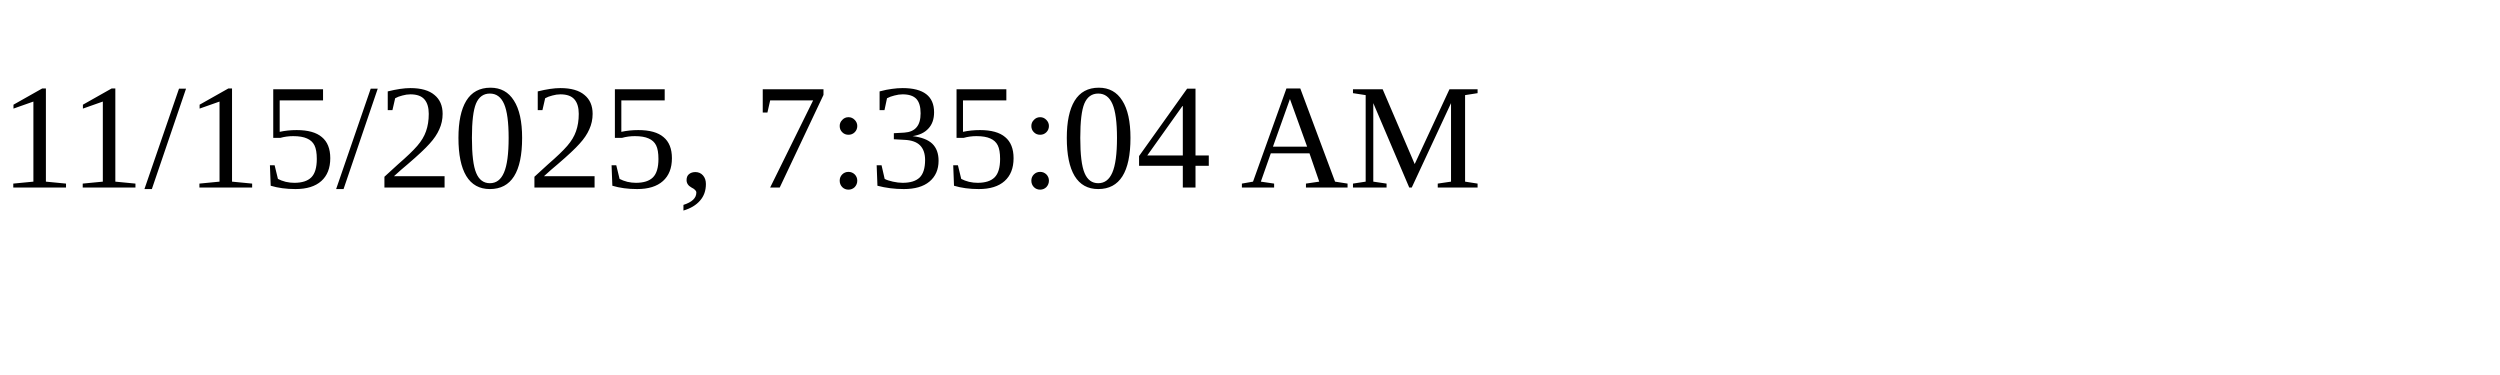
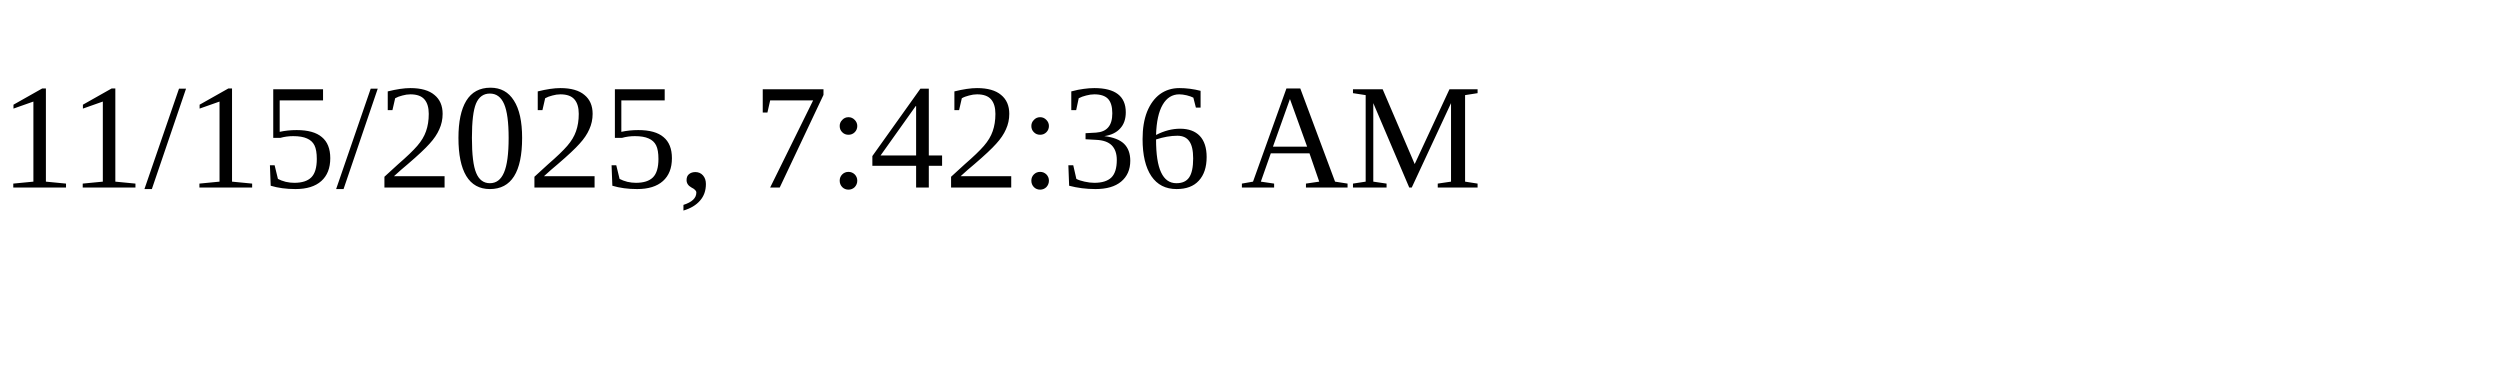
<svg xmlns="http://www.w3.org/2000/svg" height="30" width="200">
-   <text x="0" y="15">11/15/2025, 7:35:04 AM</text>
+   <text x="0" y="15">11/15/2025, 7:42:36 AM</text>
</svg>
